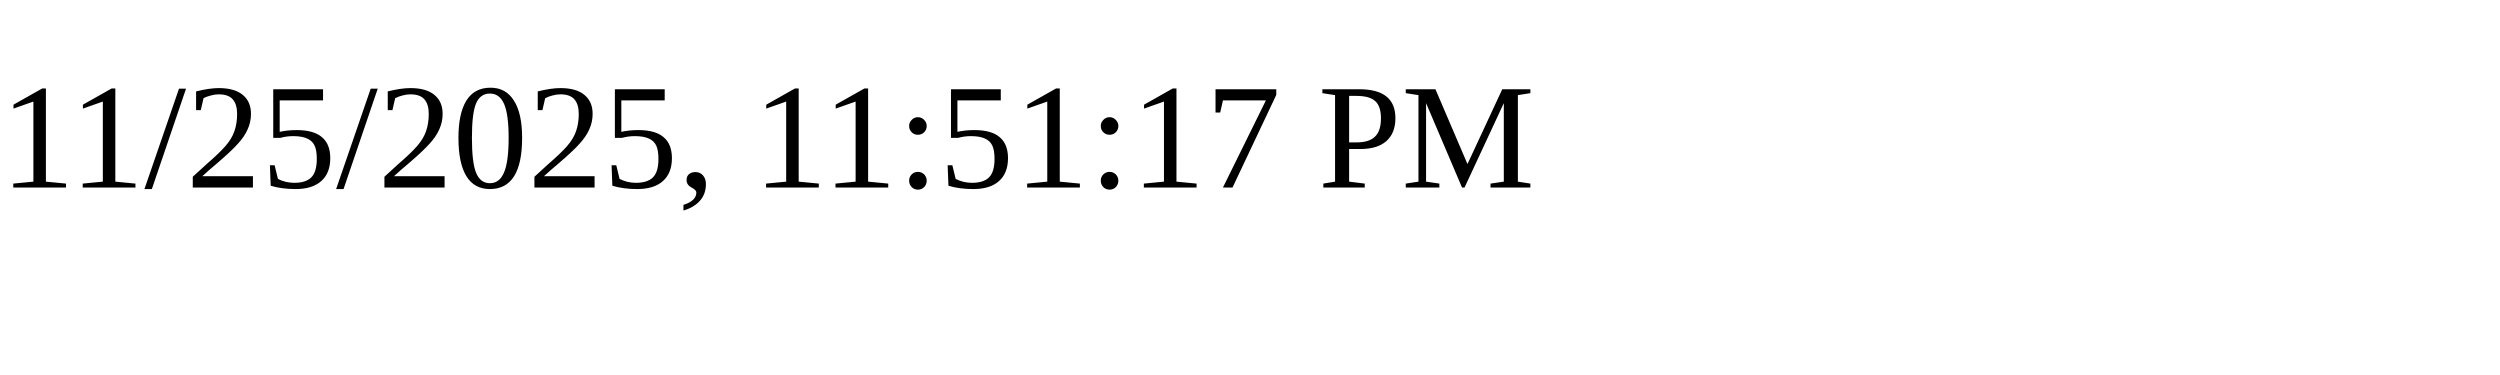
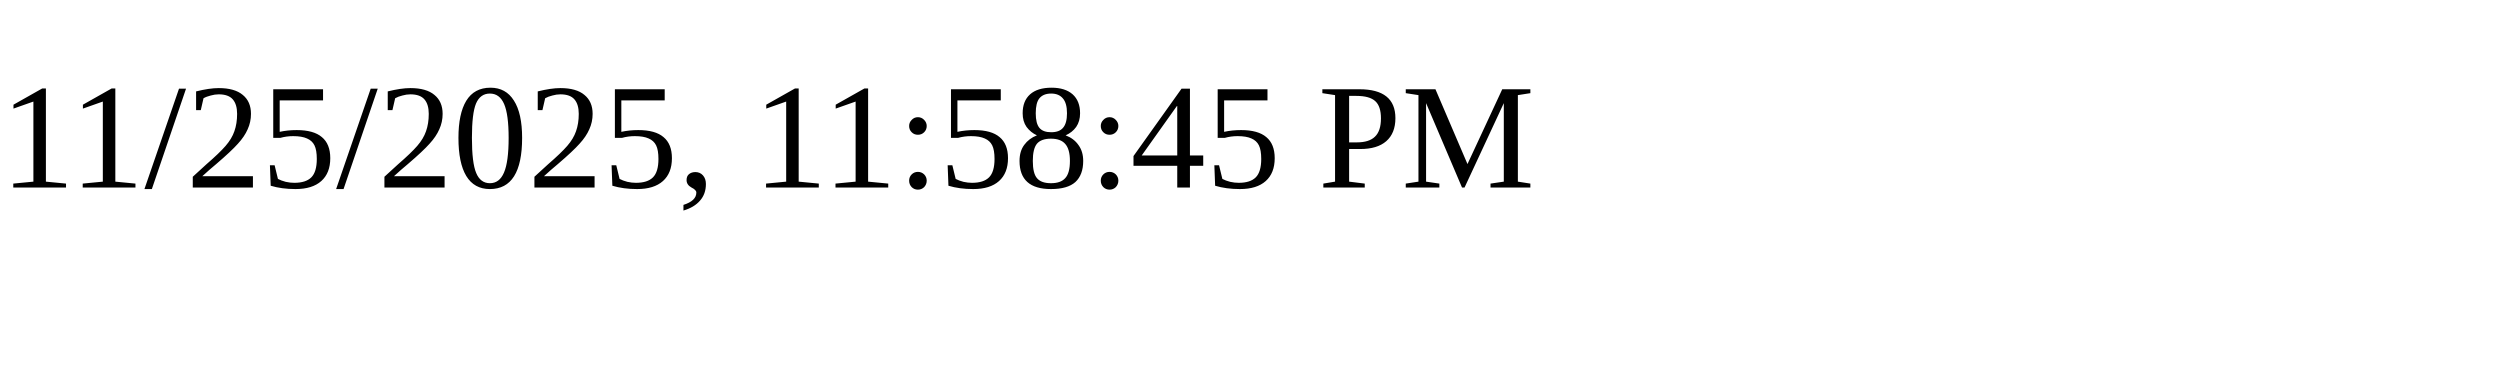
<svg xmlns="http://www.w3.org/2000/svg" height="30" width="200">
-   <text x="0" y="15">11/25/2025, 11:51:17 PM</text>
+   <text x="0" y="15">11/25/2025, 11:58:45 PM</text>
</svg>
